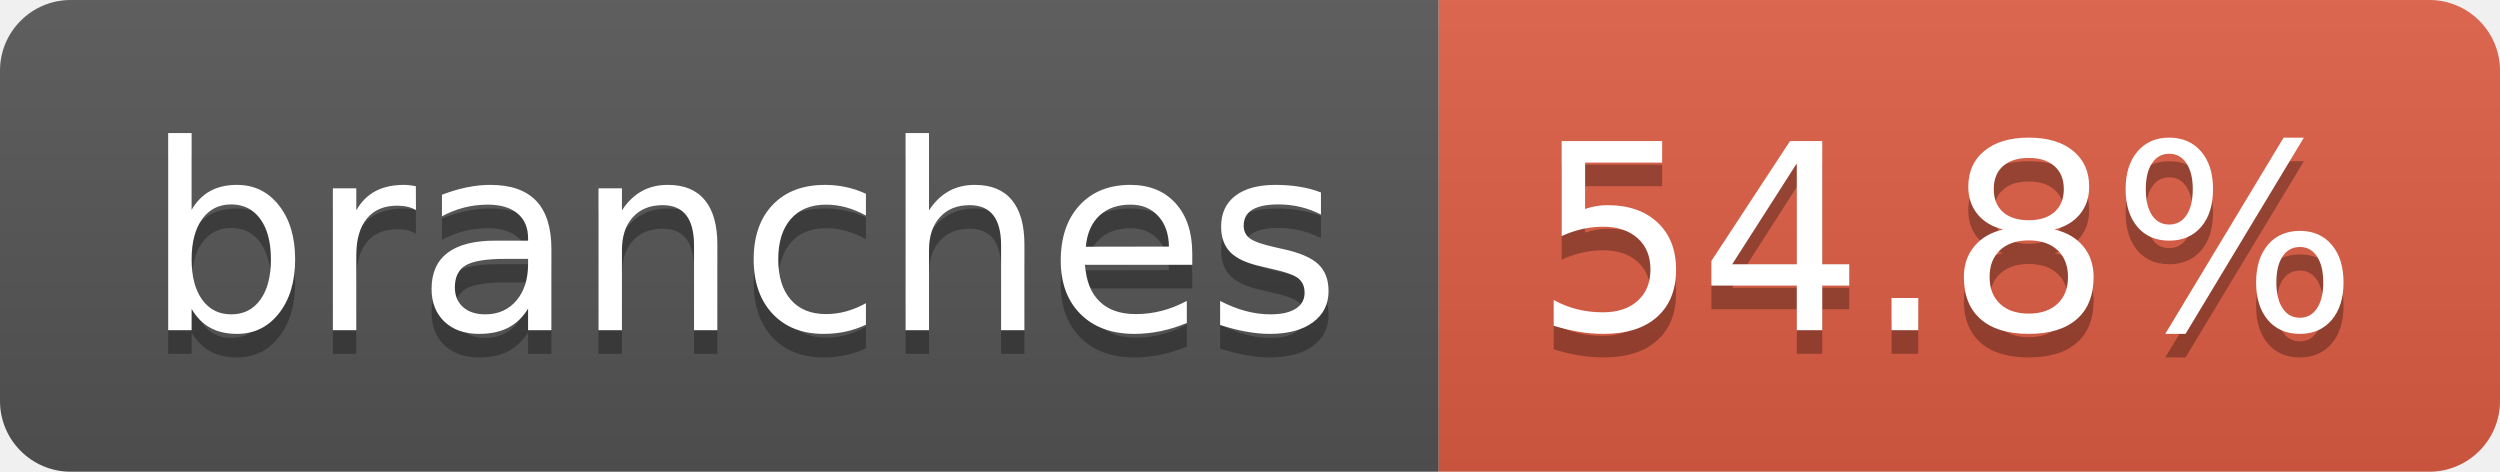
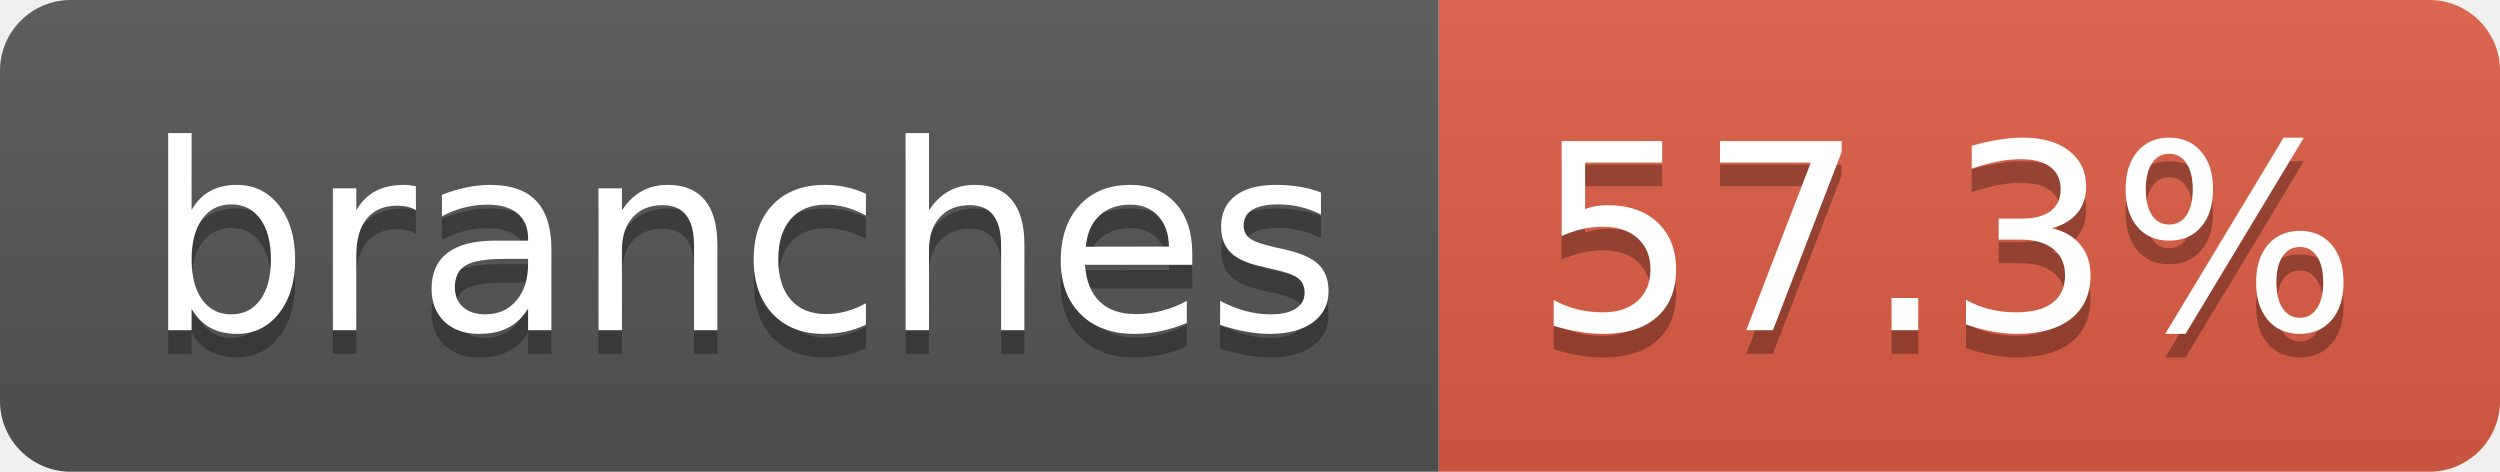
- <svg xmlns="http://www.w3.org/2000/svg" width="106" height="20" role="img" aria-label="branches: 54.8%">
+ <svg xmlns="http://www.w3.org/2000/svg" width="106" height="20" role="img" aria-label="branches: 57.3%">
  <linearGradient id="s" x2="0" y2="100%">
    <stop offset="0" stop-color="#bbb" stop-opacity=".1" />
    <stop offset="1" stop-opacity=".1" />
  </linearGradient>
  <clipPath id="r">
    <rect width="106" height="20" rx="3" fill="#fff" />
  </clipPath>
  <g clip-path="url(#r)">
    <rect width="61" height="20" fill="#555" />
    <rect x="61" width="45" height="20" fill="#e05d44" />
    <rect width="106" height="20" fill="url(#s)" />
  </g>
  <g fill="#fff" text-anchor="middle" font-family="Verdana,Geneva,DejaVu Sans,sans-serif" text-rendering="geometricPrecision" font-size="110">
    <text aria-hidden="true" x="315" y="150" fill="#010101" fill-opacity=".3" transform="scale(.1)" textLength="507">branches</text>
    <text x="315" y="140" transform="scale(.1)" fill="#fff" textLength="507">branches</text>
-     <text aria-hidden="true" x="825" y="150" fill="#010101" fill-opacity=".3" transform="scale(.1)" textLength="350">54.8%</text>
-     <text x="825" y="140" transform="scale(.1)" fill="#fff" textLength="350">54.8%</text>
+     <text aria-hidden="true" x="825" y="150" fill="#010101" fill-opacity=".3" transform="scale(.1)" textLength="350">57.3%</text>
+     <text x="825" y="140" transform="scale(.1)" fill="#fff" textLength="350">57.3%</text>
  </g>
</svg>
